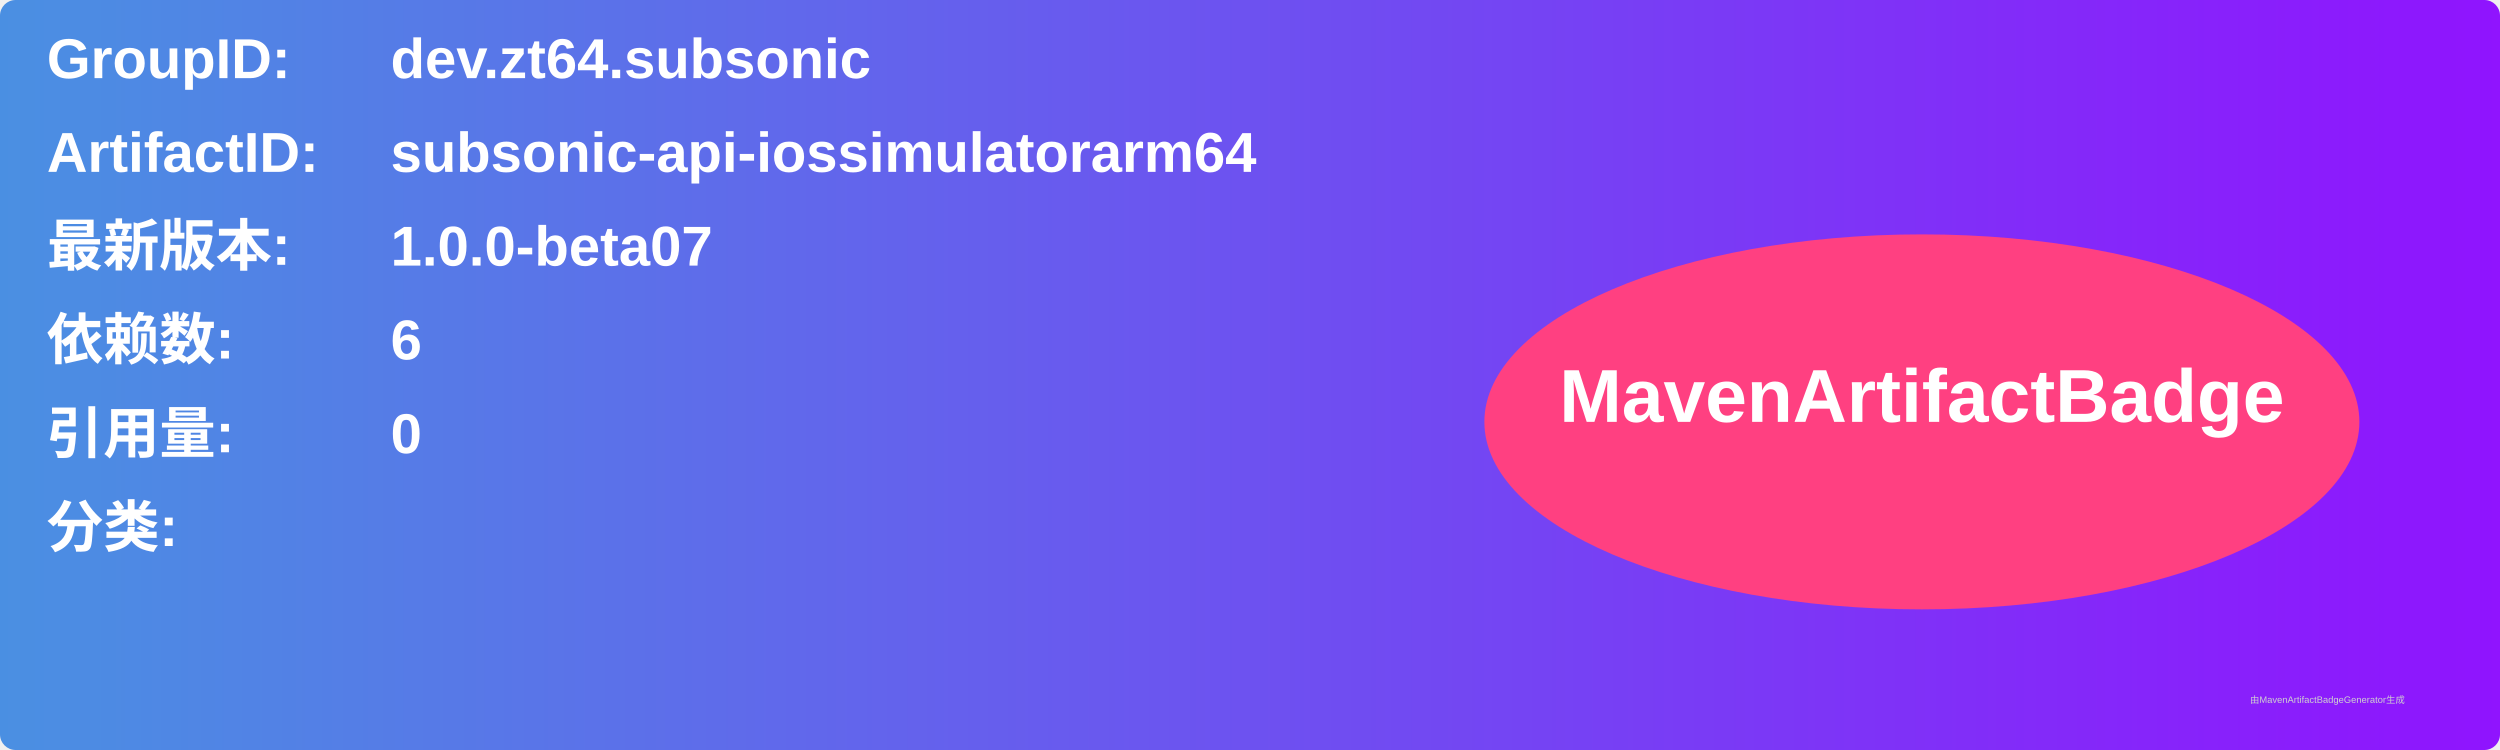
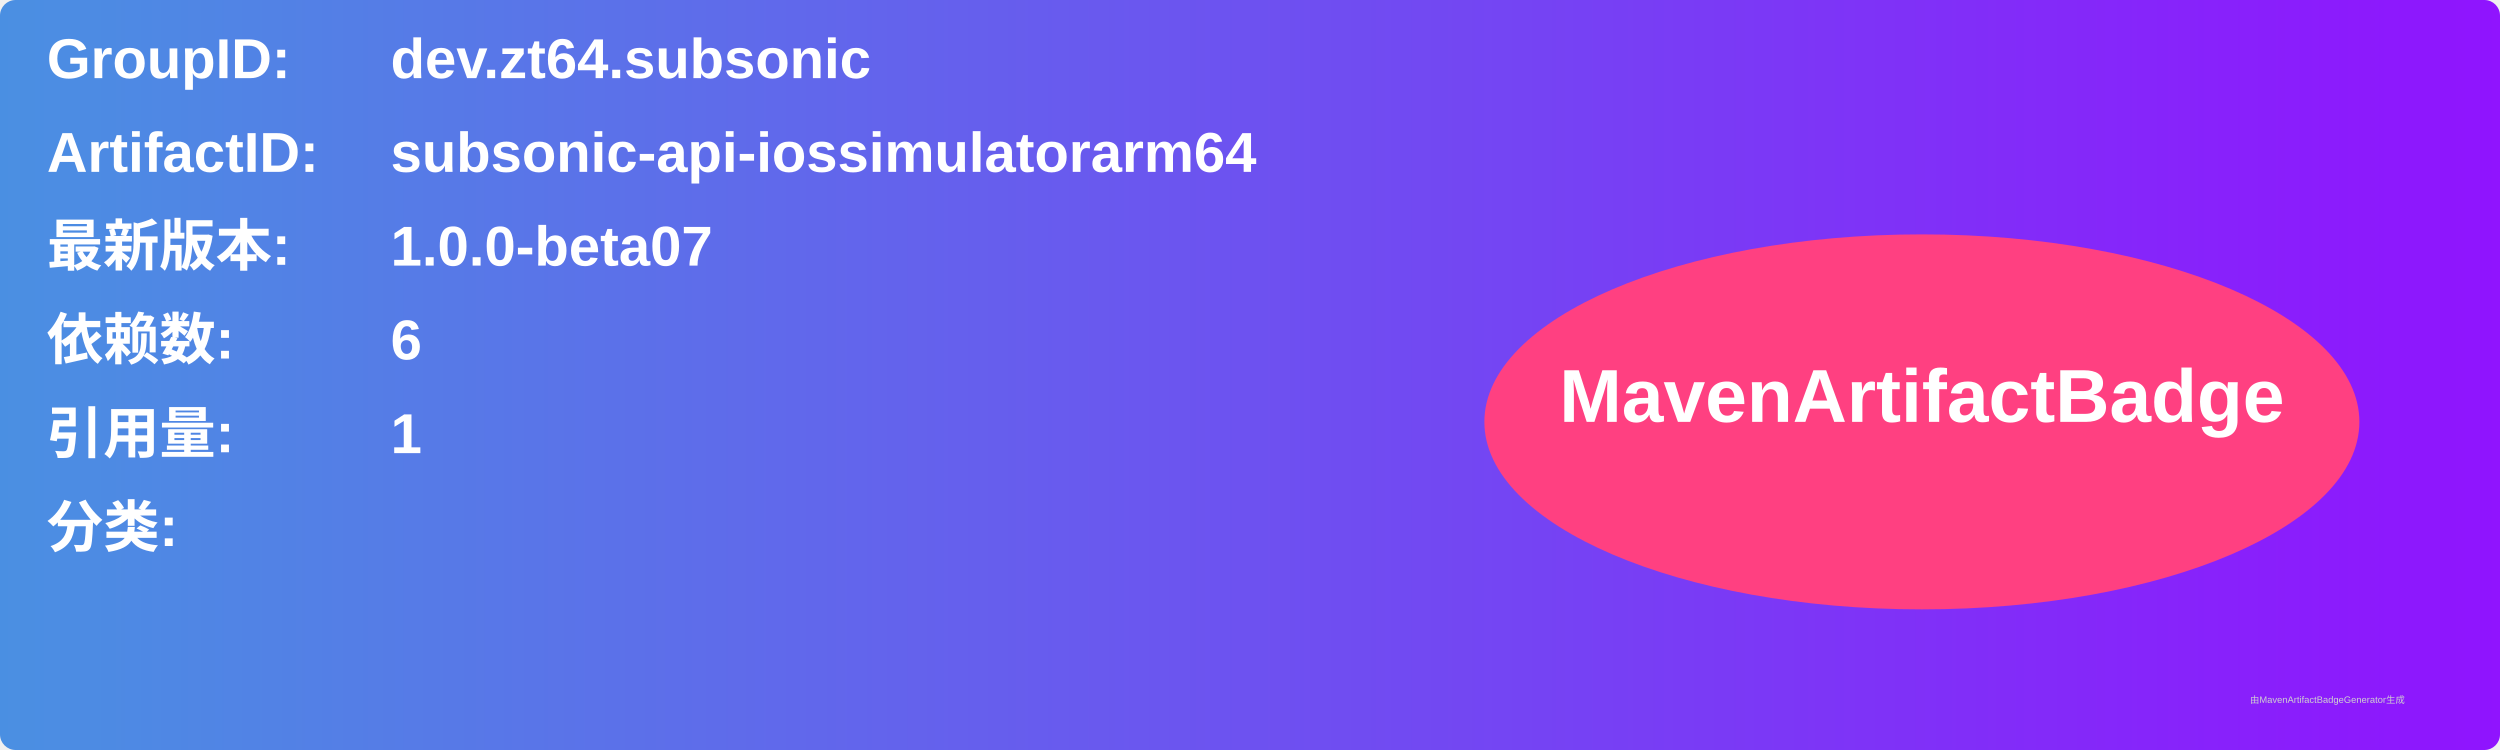
<svg xmlns="http://www.w3.org/2000/svg" width="800" height="240" viewBox="0 0 800 240">
  <linearGradient id="grad" x1="0%" y1="0%" x2="100%" y2="0%">
    <stop offset="0%" stop-color="#4a90e2" />
    <stop offset="100%" stop-color="#9013fe" />
  </linearGradient>
  <rect width="100%" height="100%" rx="5" ry="5" fill="url(#grad)" />
  <g transform="translate(15, 15)">
    <text x="0" y="10" font-family="Arial" font-size="18" fill="white" font-weight="bold" width="260">GroupID:</text>
    <text x="110" y="10" font-family="Arial" font-size="18" fill="white" font-weight="bold" width="460">dev.zt64.subsonic</text>
    <text x="0" y="40" font-family="Arial" font-size="18" fill="white" font-weight="bold" width="260">ArtifactID:</text>
    <text x="110" y="40" font-family="Arial" font-size="18" fill="white" font-weight="bold" width="460">subsonic-api-iossimulatorarm64</text>
    <text x="0" y="70" font-family="Arial" font-size="18" fill="white" font-weight="bold">最新版本:</text>
    <text x="110" y="70" font-family="Arial" font-size="18" fill="white" font-weight="bold">
      <tspan font-weight="bold">1.0.0-beta07</tspan>
    </text>
    <text x="0" y="100" font-family="Arial" font-size="18" fill="white" font-weight="bold">依赖数: </text>
    <text x="110" y="100" font-family="Arial" font-size="18" fill="white">
      <tspan font-weight="bold">6</tspan>
    </text>
    <text x="0" y="130" font-family="Arial" font-size="18" fill="white" font-weight="bold">引用量: </text>
    <text x="110" y="130" font-family="Arial" font-size="18" fill="white">
-       <tspan font-weight="bold">0</tspan>
+       <tspan font-weight="bold">1</tspan>
    </text>
    <text x="0" y="160" font-family="Arial" font-size="18" fill="white" font-weight="bold">分类:</text>
    <text x="10" y="190" font-family="Arial" font-size="10" fill="white">
      <tspan font-weight="bold" />
    </text>
    <ellipse cx="600" cy="120" rx="140" ry="60" fill="#ff4081" />
    <text x="600" y="120" text-anchor="middle" font-family="Arial" font-size="24" fill="white" font-weight="bold">MavenArtifactBadge</text>
  </g>
  <text x="720" y="225" font-family="Arial" font-size="3" fill="#d0d0d0">由MavenArtifactBadgeGenerator生成</text>
</svg>
